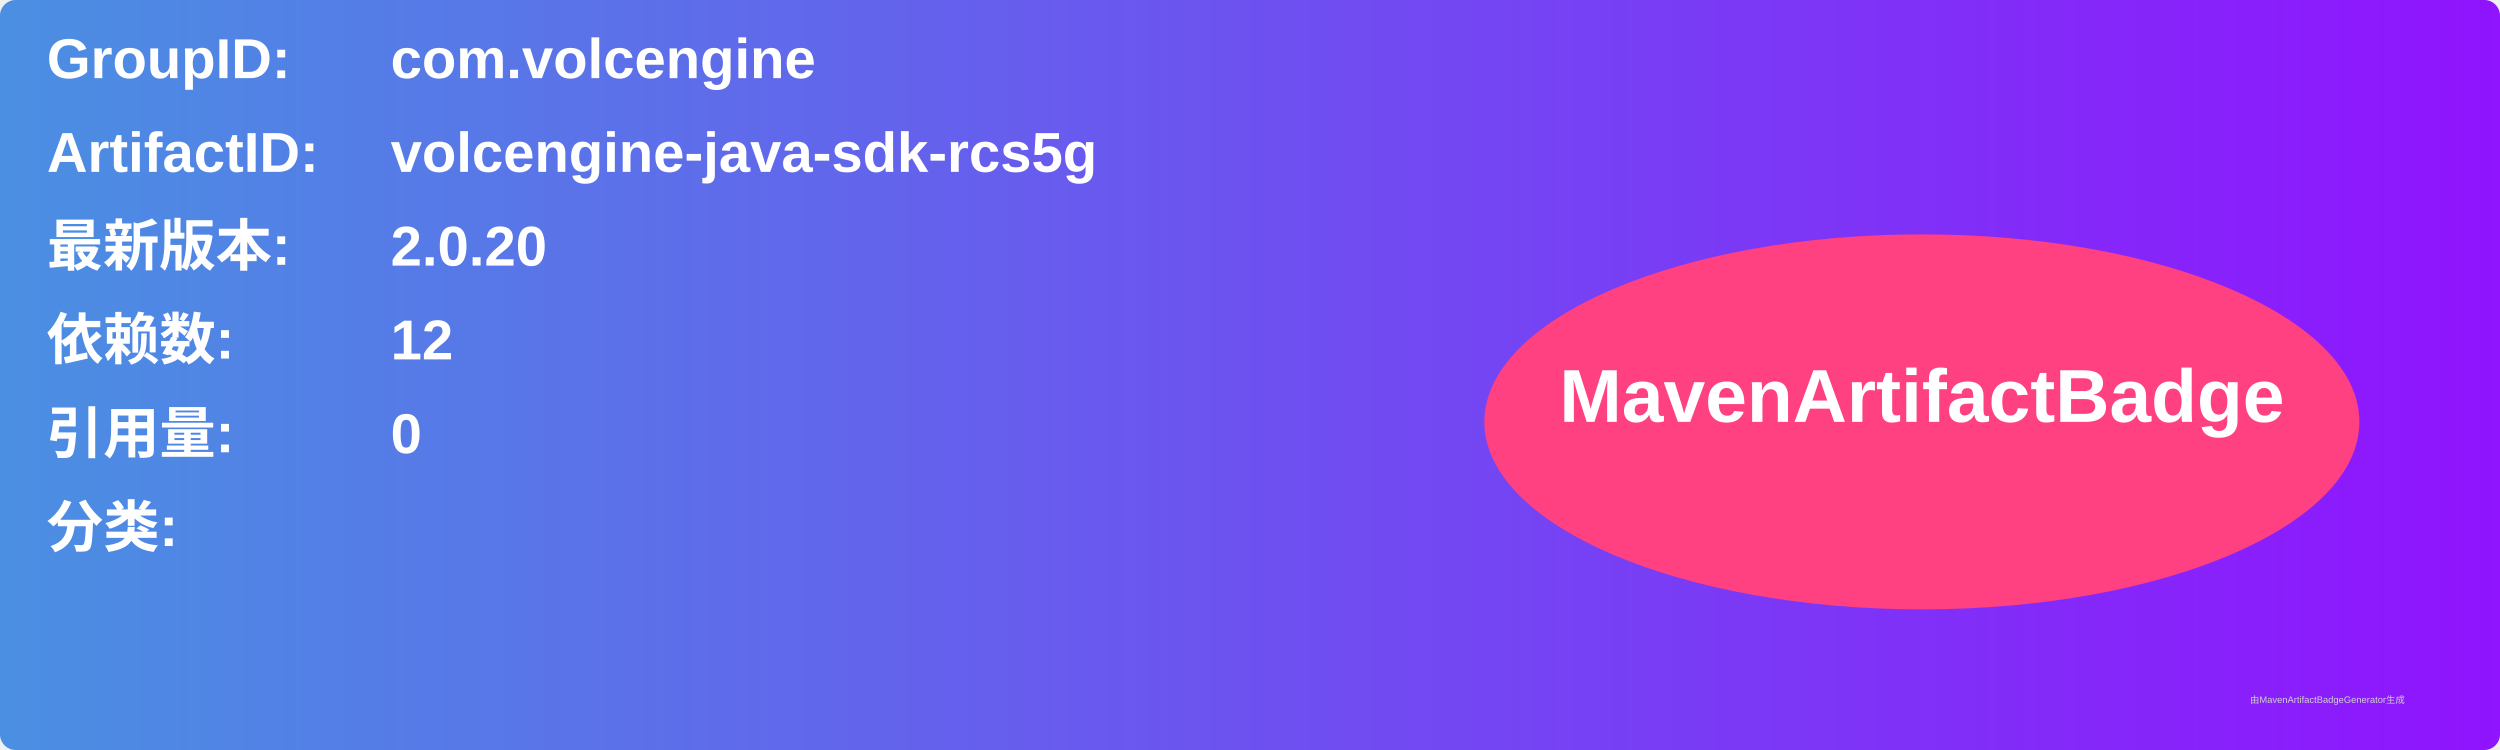
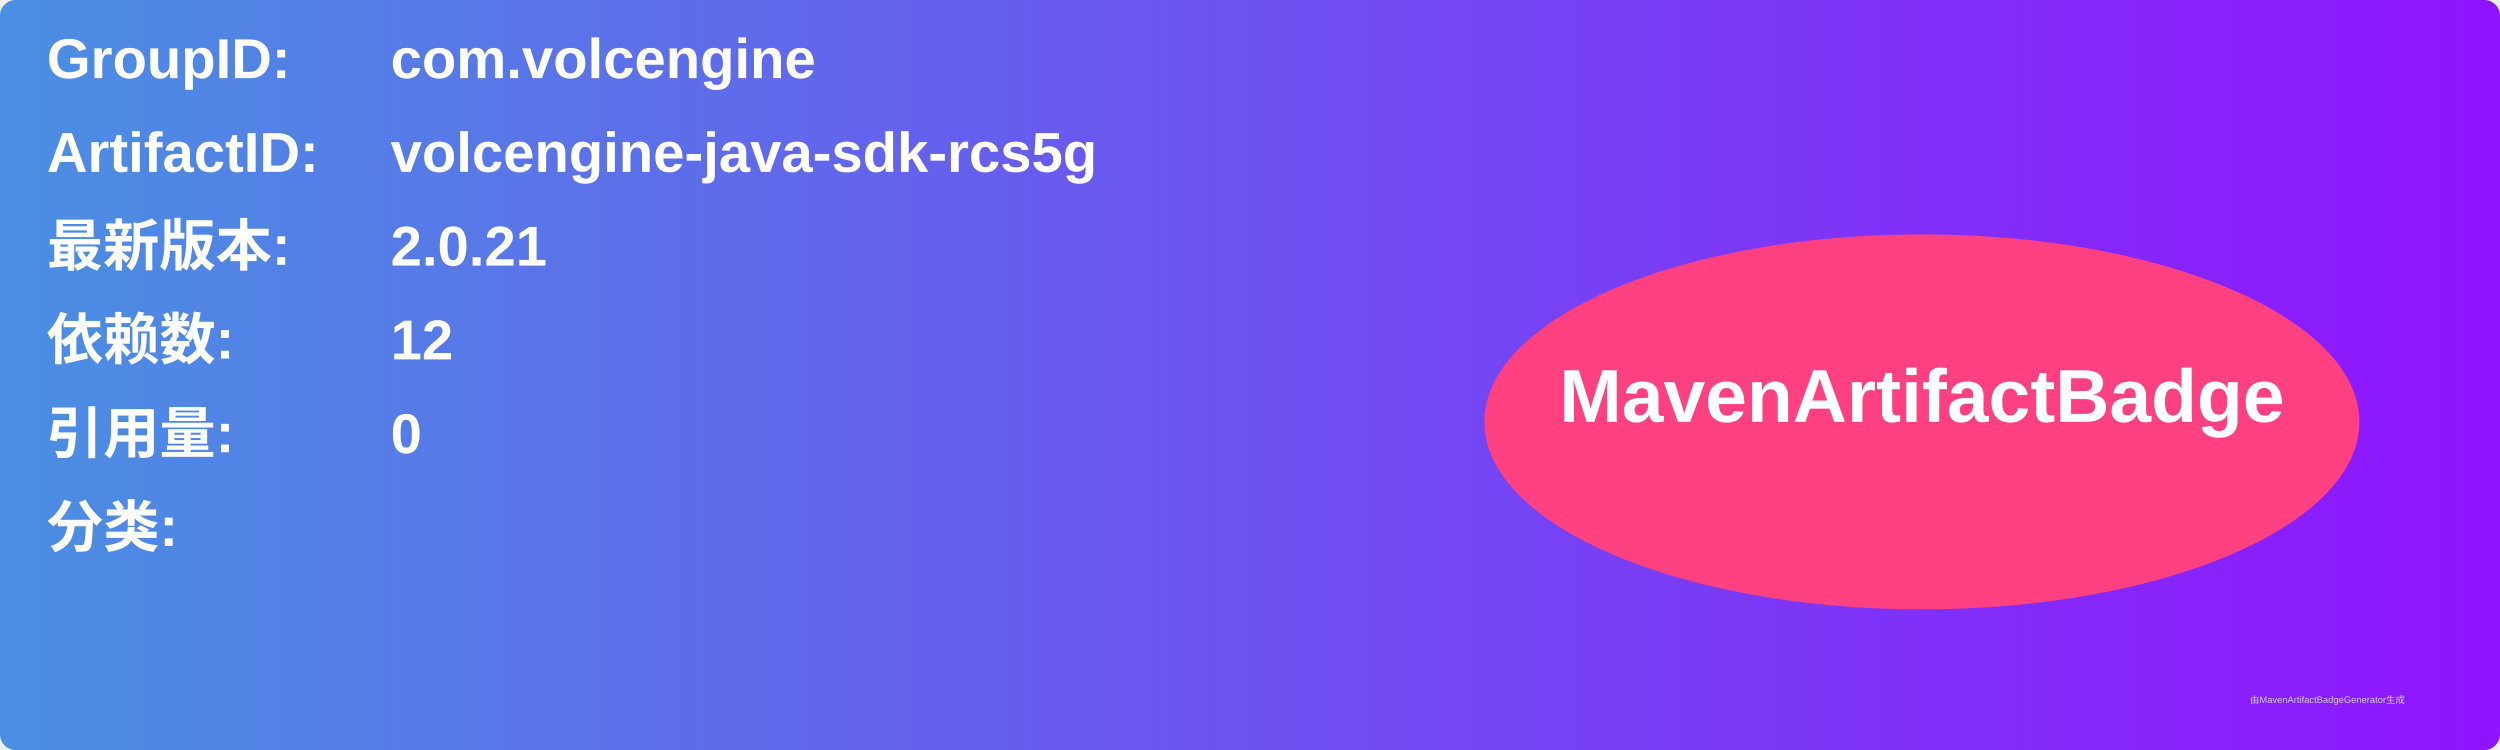
<svg xmlns="http://www.w3.org/2000/svg" width="800" height="240" viewBox="0 0 800 240">
  <linearGradient id="grad" x1="0%" y1="0%" x2="100%" y2="0%">
    <stop offset="0%" stop-color="#4a90e2" />
    <stop offset="100%" stop-color="#9013fe" />
  </linearGradient>
  <rect width="100%" height="100%" rx="5" ry="5" fill="url(#grad)" />
  <g transform="translate(15, 15)">
    <text x="0" y="10" font-family="Arial" font-size="18" fill="white" font-weight="bold" width="260">GroupID:</text>
    <text x="110" y="10" font-family="Arial" font-size="18" fill="white" font-weight="bold" width="460">com.volcengine</text>
    <text x="0" y="40" font-family="Arial" font-size="18" fill="white" font-weight="bold" width="260">ArtifactID:</text>
    <text x="110" y="40" font-family="Arial" font-size="18" fill="white" font-weight="bold" width="460">volcengine-java-sdk-rcs5g</text>
    <text x="0" y="70" font-family="Arial" font-size="18" fill="white" font-weight="bold">最新版本:</text>
    <text x="110" y="70" font-family="Arial" font-size="18" fill="white" font-weight="bold">
-       <tspan font-weight="bold">2.0.20</tspan>
+       <tspan font-weight="bold">2.0.21</tspan>
    </text>
    <text x="0" y="100" font-family="Arial" font-size="18" fill="white" font-weight="bold">依赖数: </text>
    <text x="110" y="100" font-family="Arial" font-size="18" fill="white">
      <tspan font-weight="bold">12</tspan>
    </text>
    <text x="0" y="130" font-family="Arial" font-size="18" fill="white" font-weight="bold">引用量: </text>
    <text x="110" y="130" font-family="Arial" font-size="18" fill="white">
      <tspan font-weight="bold">0</tspan>
    </text>
    <text x="0" y="160" font-family="Arial" font-size="18" fill="white" font-weight="bold">分类:</text>
    <text x="10" y="190" font-family="Arial" font-size="10" fill="white">
      <tspan font-weight="bold" />
    </text>
    <ellipse cx="600" cy="120" rx="140" ry="60" fill="#ff4081" />
    <text x="600" y="120" text-anchor="middle" font-family="Arial" font-size="24" fill="white" font-weight="bold">MavenArtifactBadge</text>
  </g>
  <text x="720" y="225" font-family="Arial" font-size="3" fill="#d0d0d0">由MavenArtifactBadgeGenerator生成</text>
</svg>
